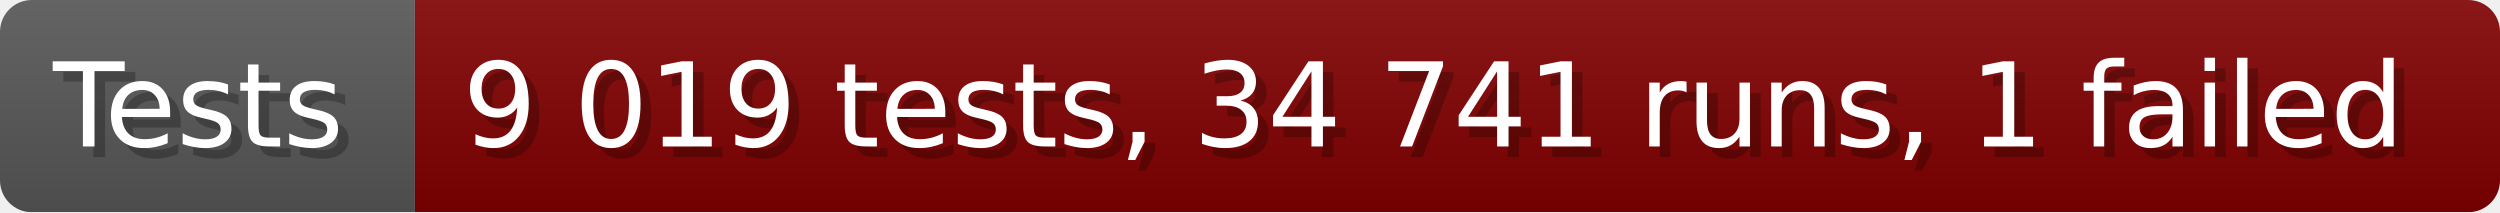
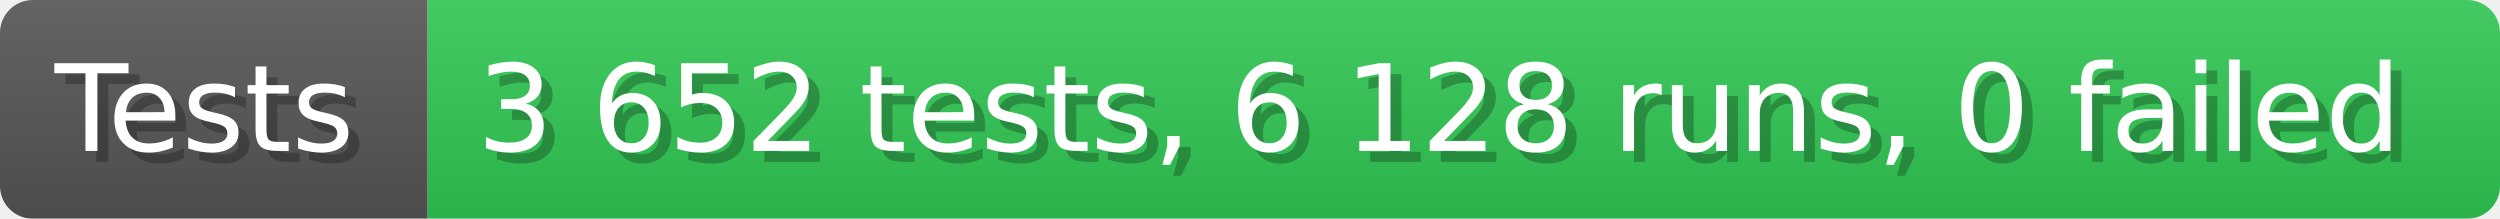
- <svg xmlns="http://www.w3.org/2000/svg" width="235.6" height="20" viewBox="0 0 2356 200" role="img" aria-label="Tests: 9 019 tests, 34 741 runs, 1 failed">
+ <svg xmlns="http://www.w3.org/2000/svg" width="228.6" height="20" viewBox="0 0 2286 200" role="img" aria-label="Tests: 3 652 tests, 6 128 runs, 0 failed">
  <linearGradient id="a" x2="0" y2="100%">
    <stop offset="0" stop-opacity=".1" stop-color="#EEE" />
    <stop offset="1" stop-opacity=".1" />
  </linearGradient>
  <mask id="m">
-     <rect width="2356" height="200" rx="30" fill="#FFF" />
+     <rect width="2286" height="200" rx="30" fill="#FFF" />
  </mask>
  <g mask="url(#m)">
    <rect width="391" height="200" fill="#555" />
-     <rect width="1965" height="200" fill="#800000" x="391" />
-     <rect width="2356" height="200" fill="url(#a)" />
+     <rect width="1895" height="200" fill="#31c653" x="391" />
+     <rect width="2286" height="200" fill="url(#a)" />
  </g>
  <g aria-hidden="true" fill="#fff" text-anchor="start" font-family="Verdana,DejaVu Sans,sans-serif" font-size="110">
    <text x="60" y="148" textLength="291" fill="#000" opacity="0.25">Tests</text>
    <text x="50" y="138" textLength="291">Tests</text>
-     <text x="446" y="148" textLength="1865" fill="#000" opacity="0.25">9 019 tests, 34 741 runs, 1 failed</text>
-     <text x="436" y="138" textLength="1865">9 019 tests, 34 741 runs, 1 failed</text>
+     <text x="446" y="148" textLength="1795" fill="#000" opacity="0.25">3 652 tests, 6 128 runs, 0 failed</text>
+     <text x="436" y="138" textLength="1795">3 652 tests, 6 128 runs, 0 failed</text>
  </g>
</svg>
